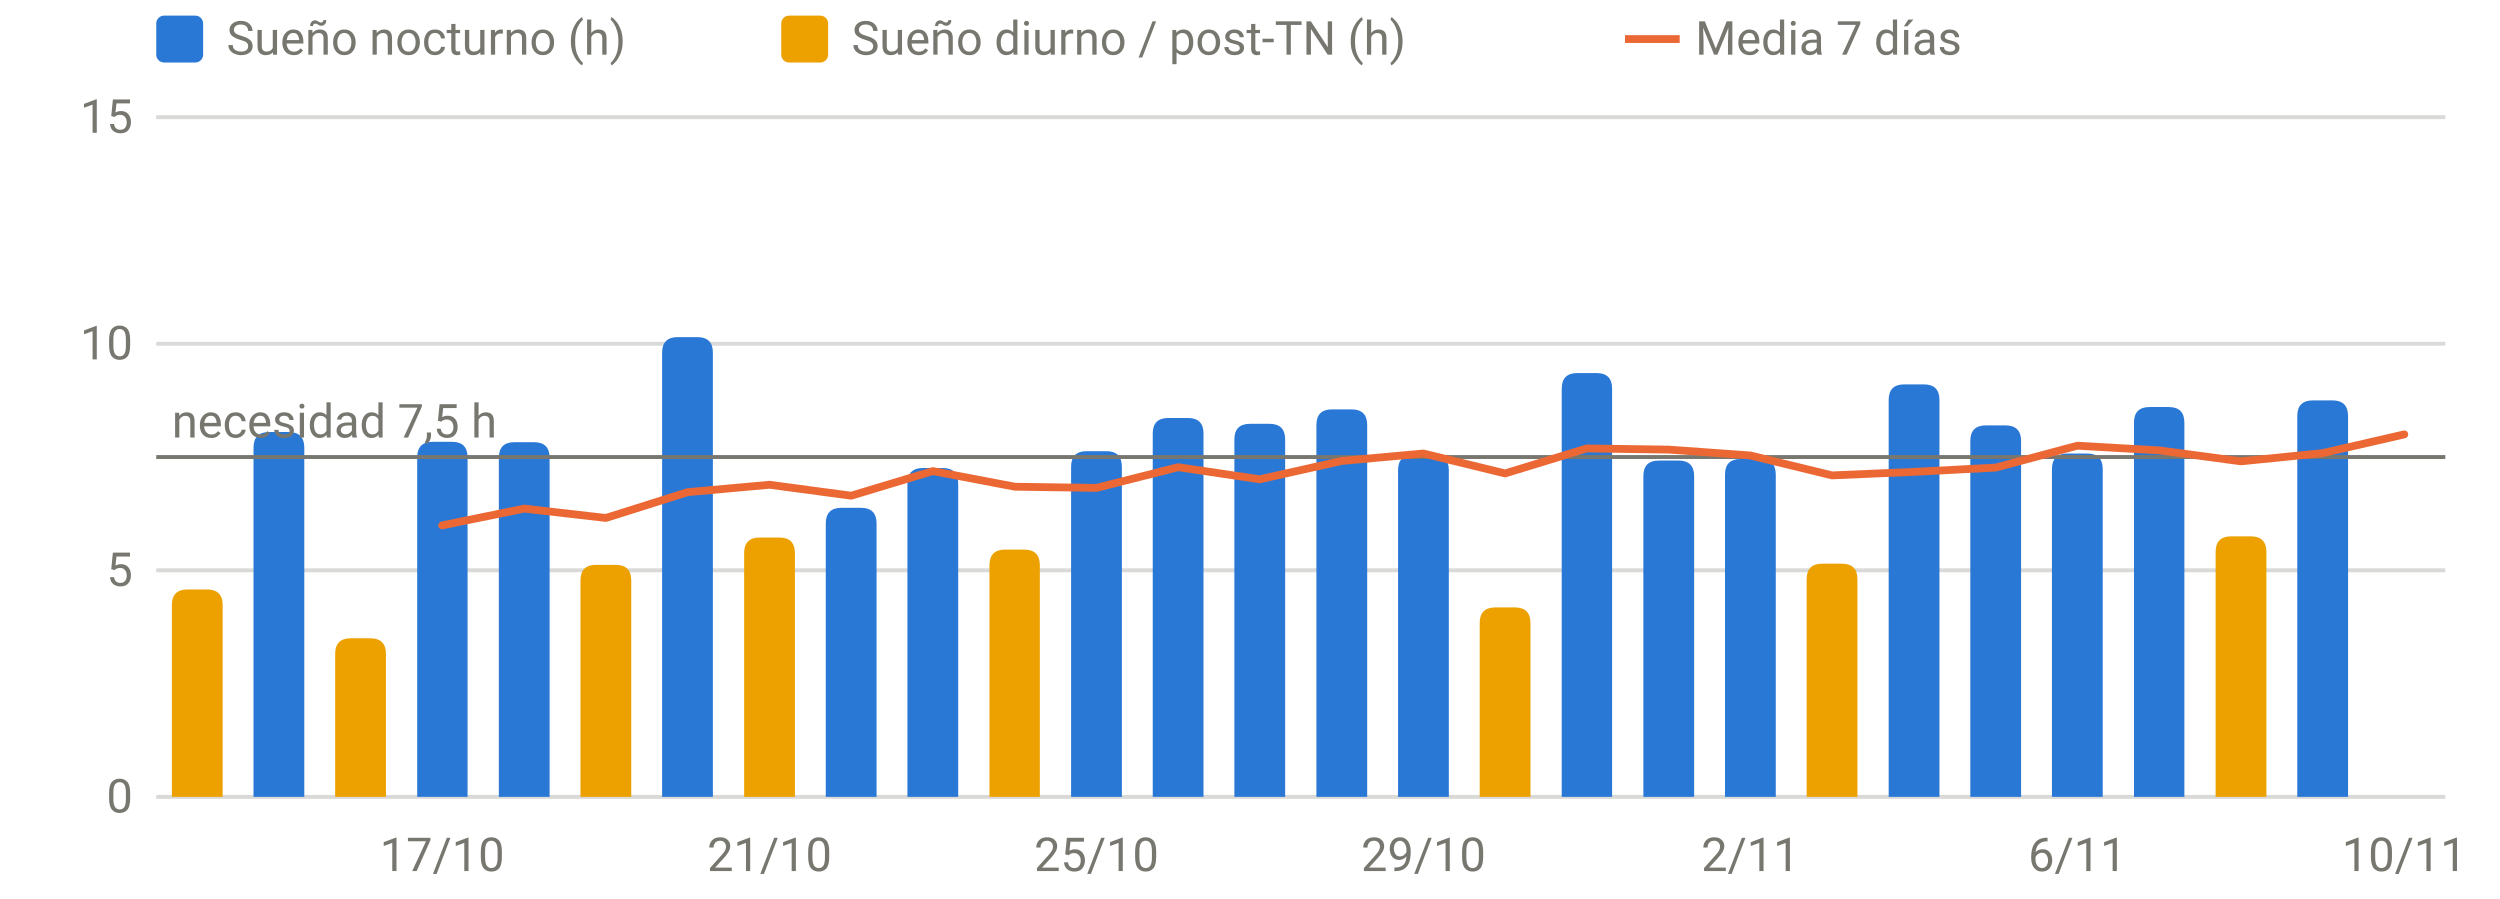
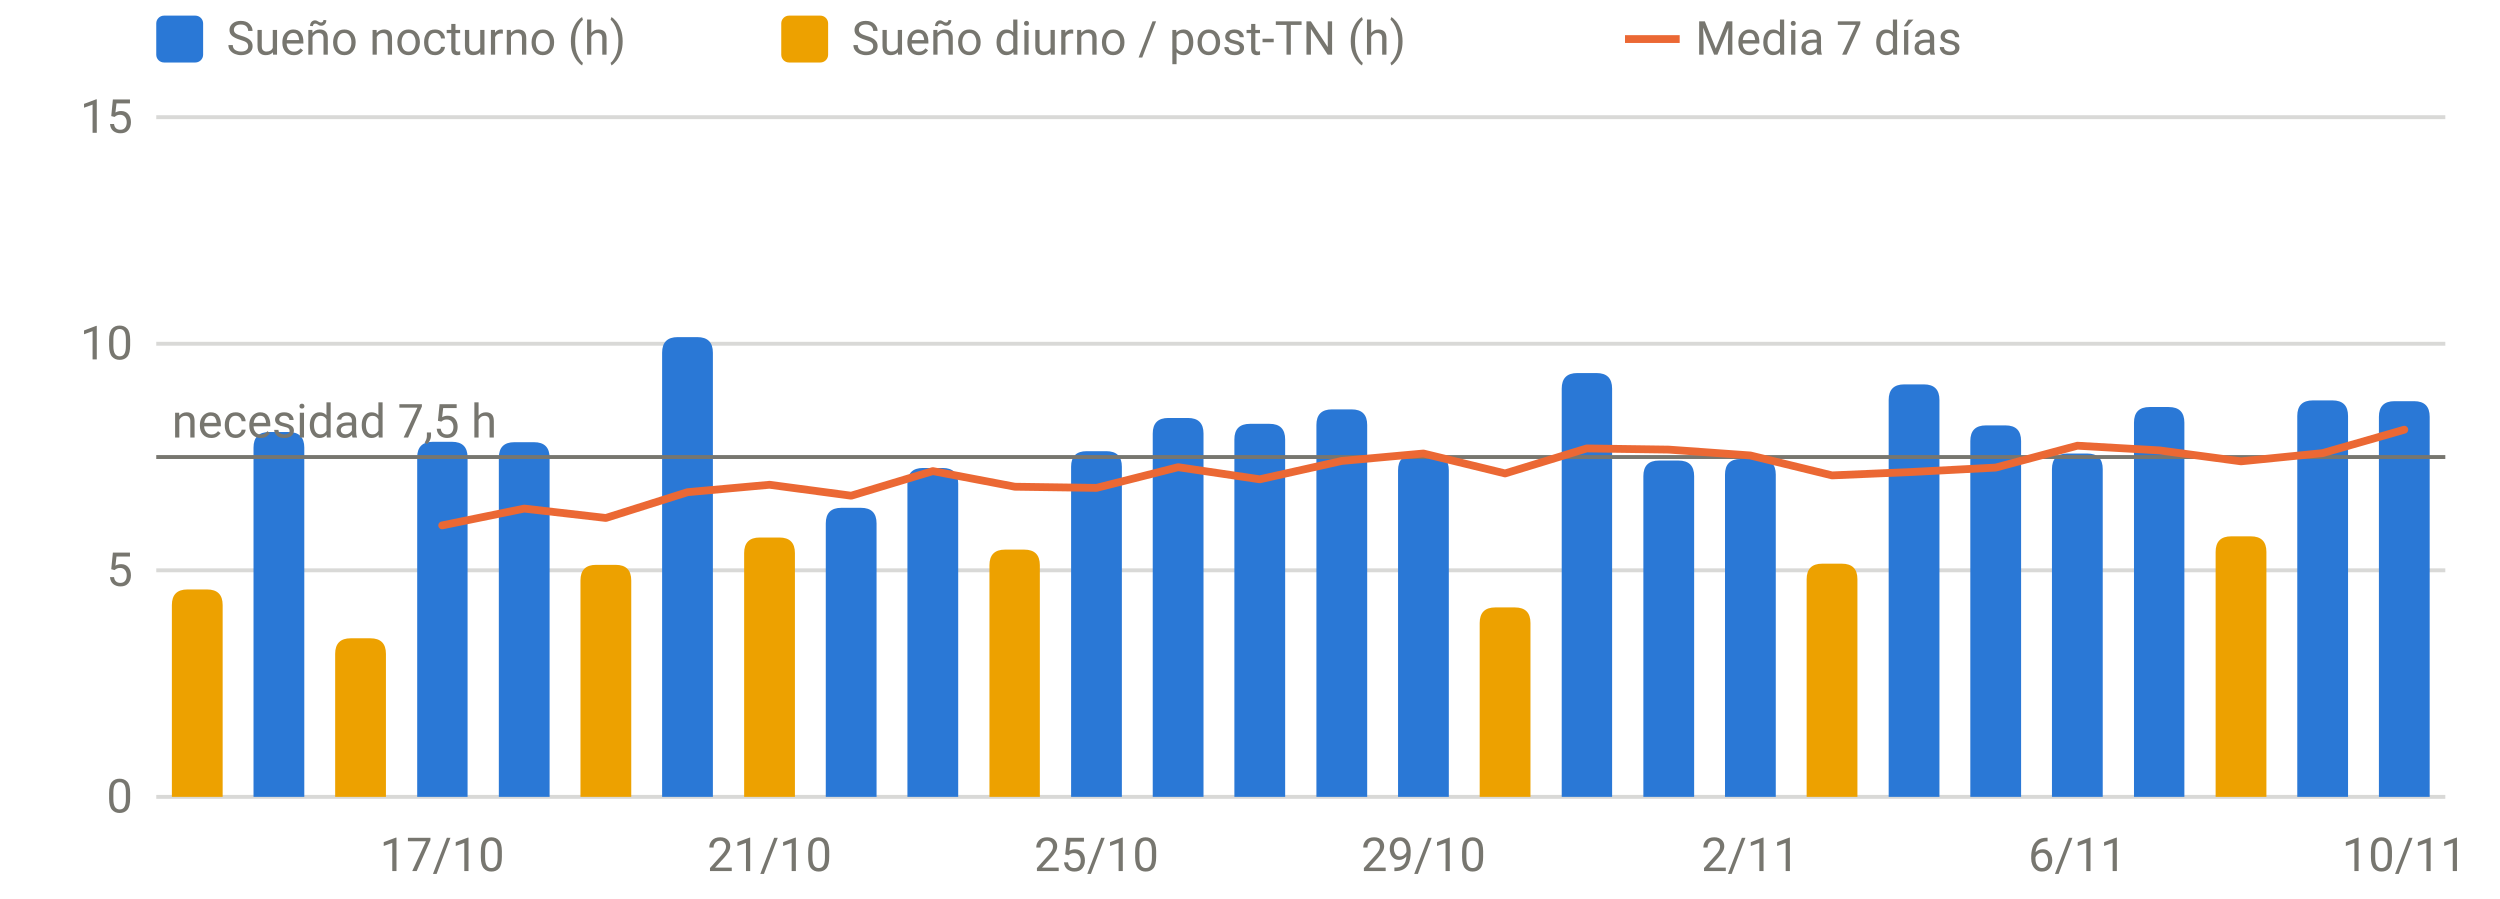
<svg xmlns="http://www.w3.org/2000/svg" viewBox="0 0 640 230" width="640" height="230" role="img" aria-label="Sueño por noche" font-family="system-ui,-apple-system,Segoe UI,Roboto,sans-serif" font-size="12" fill="#77766f">
  <line x1="40" x2="626" y1="204.0" y2="204.0" stroke="rgba(119,118,111,0.28)" stroke-width="1" />
  <text x="34" y="208.0" text-anchor="end">0</text>
  <line x1="40" x2="626" y1="146.0" y2="146.0" stroke="rgba(119,118,111,0.28)" stroke-width="1" />
  <text x="34" y="150.0" text-anchor="end">5</text>
  <line x1="40" x2="626" y1="88.0" y2="88.0" stroke="rgba(119,118,111,0.28)" stroke-width="1" />
  <text x="34" y="92.0" text-anchor="end">10</text>
  <line x1="40" x2="626" y1="30.0" y2="30.0" stroke="rgba(119,118,111,0.28)" stroke-width="1" />
  <text x="34" y="34.0" text-anchor="end">15</text>
  <text x="113.2" y="223" text-anchor="middle">17/10</text>
  <text x="197.0" y="223" text-anchor="middle">21/10</text>
  <text x="280.7" y="223" text-anchor="middle">25/10</text>
  <text x="364.4" y="223" text-anchor="middle">29/10</text>
  <text x="448.1" y="223" text-anchor="middle">2/11</text>
  <text x="531.8" y="223" text-anchor="middle">6/11</text>
  <text x="615.5" y="223" text-anchor="middle">10/11</text>
  <path d="M64.9,204.0V114.6Q64.9,110.6 68.9,110.6H73.9Q77.9,110.6 77.9,114.6V204.0Z" fill="#2a78d6" />
  <path d="M106.8,204.0V117.1Q106.8,113.1 110.8,113.1H115.7Q119.7,113.1 119.7,117.1V204.0Z" fill="#2a78d6" />
  <path d="M127.7,204.0V117.2Q127.7,113.2 131.7,113.2H136.7Q140.7,113.2 140.7,117.2V204.0Z" fill="#2a78d6" />
  <path d="M169.5,204.0V90.3Q169.5,86.3 173.5,86.3H178.5Q182.5,86.3 182.5,90.3V204.0Z" fill="#2a78d6" />
  <path d="M211.4,204.0V134.0Q211.4,130.0 215.4,130.0H220.4Q224.4,130.0 224.4,134.0V204.0Z" fill="#2a78d6" />
  <path d="M232.3,204.0V123.8Q232.3,119.8 236.3,119.8H241.3Q245.3,119.8 245.3,123.8V204.0Z" fill="#2a78d6" />
  <path d="M274.2,204.0V119.5Q274.2,115.5 278.2,115.5H283.2Q287.2,115.5 287.2,119.5V204.0Z" fill="#2a78d6" />
  <path d="M295.1,204.0V111.0Q295.1,107.0 299.1,107.0H304.1Q308.1,107.0 308.1,111.0V204.0Z" fill="#2a78d6" />
  <path d="M316.0,204.0V112.5Q316.0,108.5 320.0,108.5H325.0Q329.0,108.5 329.0,112.5V204.0Z" fill="#2a78d6" />
  <path d="M337.0,204.0V108.8Q337.0,104.8 341.0,104.8H346.0Q350.0,104.8 350.0,108.8V204.0Z" fill="#2a78d6" />
  <path d="M357.9,204.0V120.4Q357.9,116.4 361.9,116.4H366.9Q370.9,116.4 370.9,120.4V204.0Z" fill="#2a78d6" />
  <path d="M399.8,204.0V99.5Q399.8,95.5 403.8,95.5H408.7Q412.7,95.5 412.7,99.5V204.0Z" fill="#2a78d6" />
  <path d="M420.7,204.0V121.9Q420.7,117.9 424.7,117.9H429.7Q433.7,117.9 433.7,121.9V204.0Z" fill="#2a78d6" />
  <path d="M441.6,204.0V121.5Q441.6,117.5 445.6,117.5H450.6Q454.6,117.5 454.6,121.5V204.0Z" fill="#2a78d6" />
  <path d="M483.5,204.0V102.4Q483.5,98.4 487.5,98.4H492.5Q496.5,98.4 496.5,102.4V204.0Z" fill="#2a78d6" />
  <path d="M504.4,204.0V112.9Q504.4,108.9 508.4,108.9H513.4Q517.4,108.9 517.4,112.9V204.0Z" fill="#2a78d6" />
  <path d="M525.3,204.0V120.1Q525.3,116.1 529.3,116.1H534.3Q538.3,116.1 538.3,120.1V204.0Z" fill="#2a78d6" />
  <path d="M546.3,204.0V108.2Q546.3,104.2 550.3,104.2H555.2Q559.2,104.2 559.2,108.2V204.0Z" fill="#2a78d6" />
  <path d="M588.1,204.0V106.5Q588.1,102.5 592.1,102.5H597.1Q601.1,102.5 601.1,106.5V204.0Z" fill="#2a78d6" />
+   <path d="M609.0,204.0V106.7Q609.0,102.7 613.0,102.7H618.0Q622.0,102.7 622.0,106.7V204.0Z" fill="#2a78d6" />
  <path d="M44.0,204.0V154.9Q44.0,150.9 48.0,150.9H53.0Q57.0,150.9 57.0,154.9V204.0Z" fill="#eda100" />
  <path d="M85.8,204.0V167.4Q85.8,163.4 89.8,163.4H94.8Q98.8,163.4 98.8,167.4V204.0Z" fill="#eda100" />
  <path d="M148.6,204.0V148.6Q148.6,144.6 152.6,144.6H157.6Q161.6,144.6 161.6,148.6V204.0Z" fill="#eda100" />
  <path d="M190.5,204.0V141.6Q190.5,137.6 194.5,137.6H199.5Q203.5,137.6 203.5,141.6V204.0Z" fill="#eda100" />
  <path d="M253.3,204.0V144.7Q253.3,140.7 257.3,140.7H262.2Q266.2,140.7 266.2,144.7V204.0Z" fill="#eda100" />
  <path d="M378.8,204.0V159.5Q378.8,155.5 382.8,155.5H387.8Q391.8,155.5 391.8,159.5V204.0Z" fill="#eda100" />
  <path d="M462.5,204.0V148.3Q462.5,144.3 466.5,144.3H471.5Q475.5,144.3 475.5,148.3V204.0Z" fill="#eda100" />
  <path d="M567.2,204.0V141.3Q567.2,137.3 571.2,137.3H576.2Q580.2,137.3 580.2,141.3V204.0Z" fill="#eda100" />
  <line x1="40" x2="626" y1="117.0" y2="117.0" stroke="#77766f" stroke-width="1" />
  <text x="44" y="112.0" text-anchor="start">necesidad 7,5 h</text>
-   <path d="M113.2,134.5 L134.2,130.2 L155.1,132.6 L176.0,126.0 L197.0,124.1 L217.9,126.9 L238.8,120.6 L259.8,124.6 L280.7,124.9 L301.6,119.6 L322.5,122.7 L343.5,118.0 L364.4,116.1 L385.3,121.2 L406.2,114.8 L427.2,115.1 L448.1,116.6 L469.0,121.7 L490.0,120.8 L510.9,119.7 L531.8,114.1 L552.8,115.3 L573.7,118.1 L594.6,116.0 L615.5,111.2" fill="none" stroke="#eb6834" stroke-width="2" stroke-linejoin="round" stroke-linecap="round" />
+   <path d="M113.2,134.5 L134.2,130.2 L155.1,132.6 L176.0,126.0 L197.0,124.1 L217.9,126.9 L238.8,120.6 L259.8,124.6 L280.7,124.9 L301.6,119.6 L322.5,122.7 L343.5,118.0 L364.4,116.1 L385.3,121.2 L406.2,114.8 L427.2,115.1 L448.1,116.6 L469.0,121.7 L490.0,120.8 L510.9,119.7 L531.8,114.1 L552.8,115.3 L573.7,118.1 L594.6,116.0 L615.5,110.0" fill="none" stroke="#eb6834" stroke-width="2" stroke-linejoin="round" stroke-linecap="round" />
  <rect x="40" y="4" width="12" height="12" rx="2" fill="#2a78d6" />
  <text x="58" y="14">Sueño nocturno (h)</text>
  <rect x="200" y="4" width="12" height="12" rx="2" fill="#eda100" />
  <text x="218" y="14">Sueño diurno / post-TN (h)</text>
  <line x1="416" x2="430" y1="10" y2="10" stroke="#eb6834" stroke-width="2" />
  <text x="434" y="14">Media 7 días</text>
</svg>
